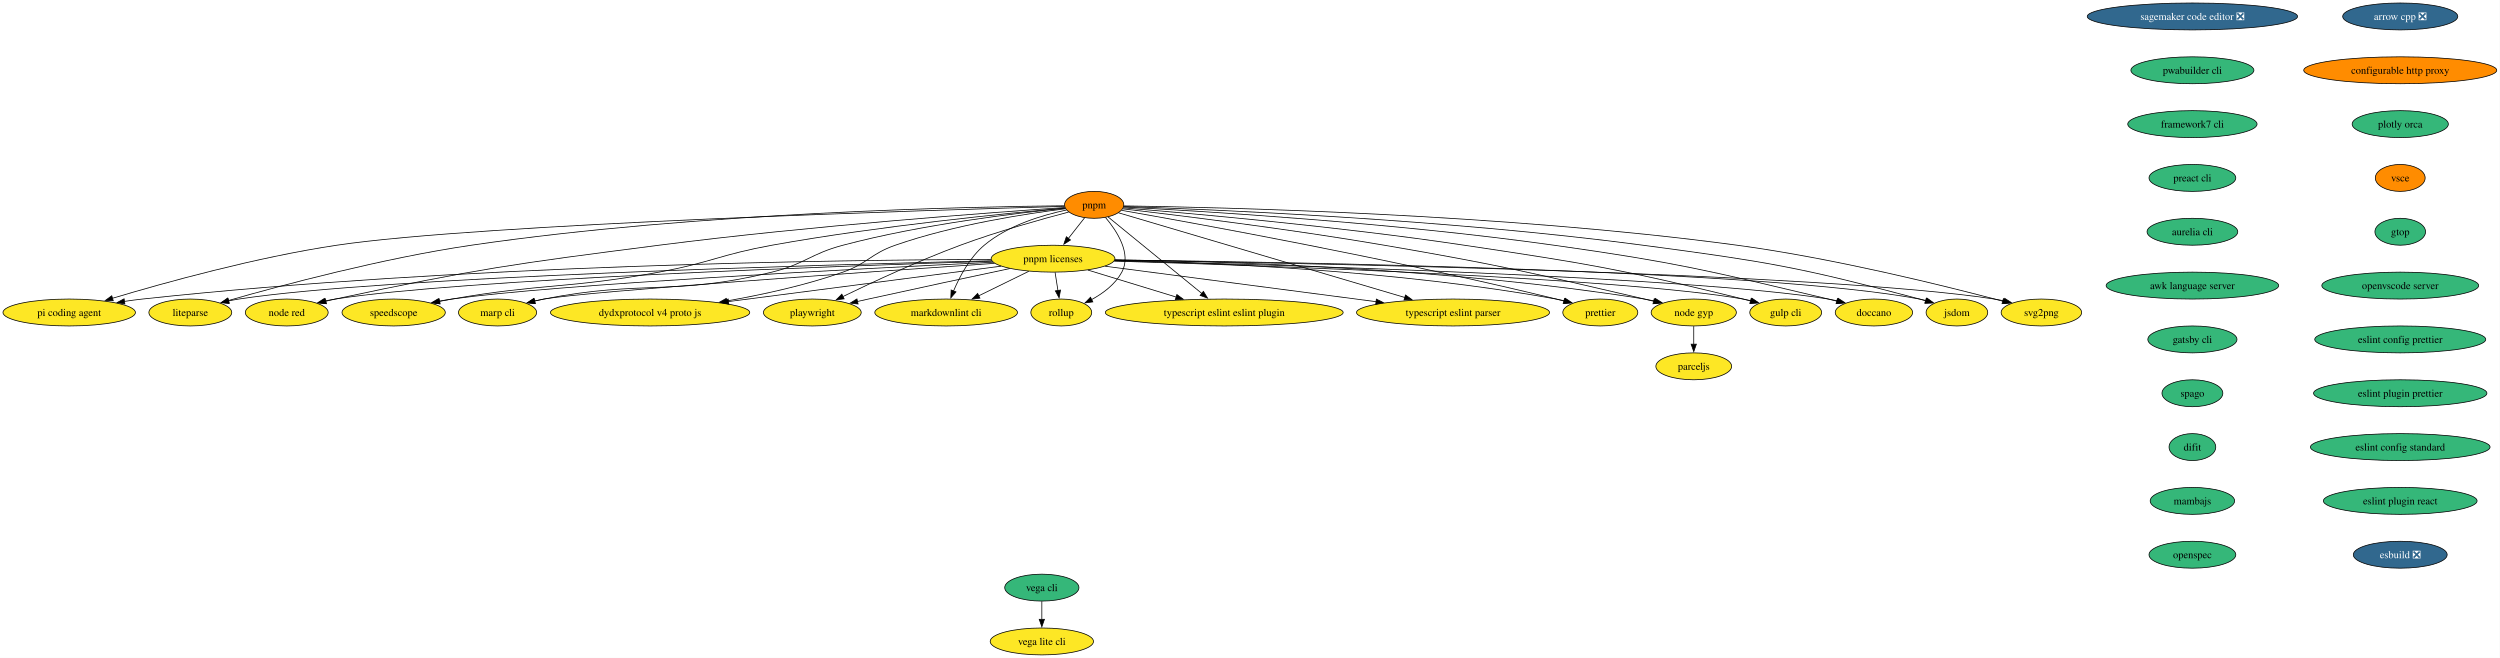
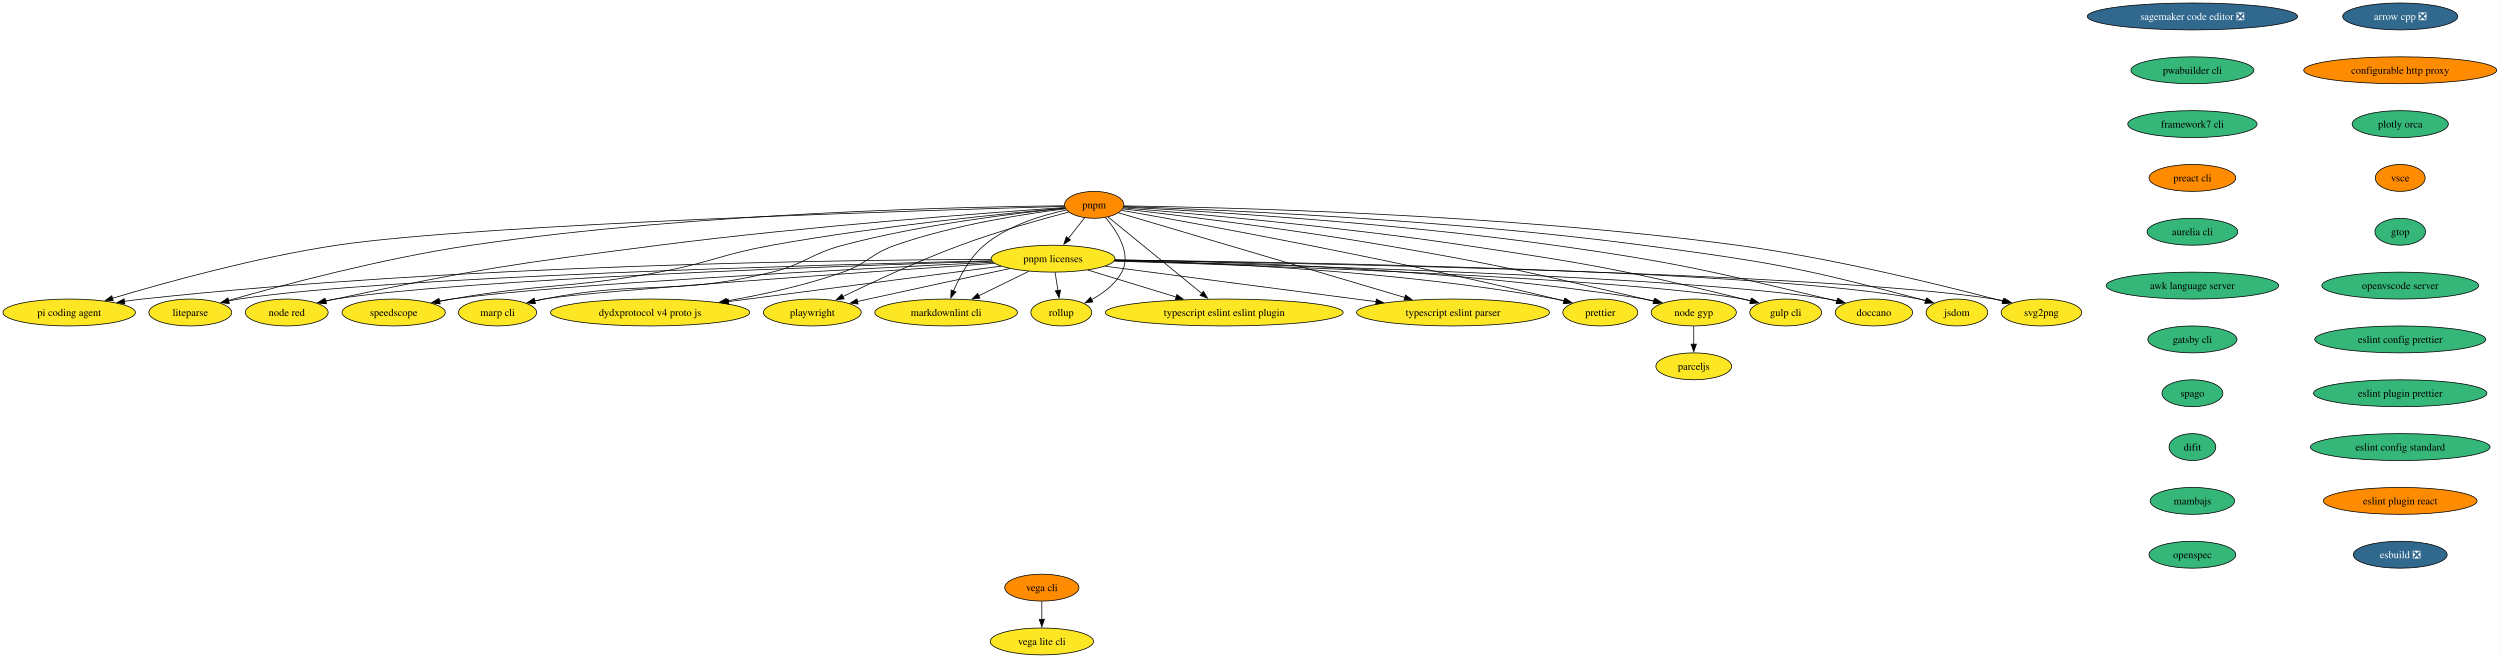
<svg xmlns="http://www.w3.org/2000/svg" xmlns:xlink="http://www.w3.org/1999/xlink" width="3344pt" height="880pt" viewBox="0.00 0.00 3344.00 880.00">
  <g id="graph0" class="graph" transform="scale(1 1) rotate(0) translate(4 876)">
    <polygon fill="white" stroke="none" points="-4,4 -4,-876 3339.64,-876 3339.64,4 -4,4" />
    <g id="node1" class="node">
      <g id="a_node1">
        <a xlink:href="https://github.com/conda-forge/arrow-cpp-feedstock/pull/1986" xlink:title="arrow cpp ❎">
          <ellipse fill="#31688e" stroke="black" cx="3206.56" cy="-854" rx="76.99" ry="18" />
          <text xml:space="preserve" text-anchor="middle" x="3206.56" y="-849.33" font-family="Times,serif" font-size="14.00" fill="white">arrow cpp ❎</text>
        </a>
      </g>
    </g>
    <g id="node2" class="node">
      <g id="a_node2">
        <a xlink:href="https://github.com/conda-forge/configurable-http-proxy-feedstock" xlink:title="configurable http proxy">
          <ellipse fill="#ff8c00" stroke="black" cx="3206.56" cy="-782" rx="129.07" ry="18" />
          <text xml:space="preserve" text-anchor="middle" x="3206.56" y="-777.33" font-family="Times,serif" font-size="14.00">configurable http proxy</text>
        </a>
      </g>
    </g>
    <g id="node3" class="node">
      <g id="a_node3">
        <a xlink:href="https://github.com/conda-forge/plotly-orca-feedstock" xlink:title="plotly orca">
          <ellipse fill="#35b779" stroke="black" cx="3206.56" cy="-710" rx="64.36" ry="18" />
          <text xml:space="preserve" text-anchor="middle" x="3206.56" y="-705.33" font-family="Times,serif" font-size="14.00">plotly orca</text>
        </a>
      </g>
    </g>
    <g id="node8" class="node">
      <g id="a_node8">
        <a xlink:href="https://github.com/conda-forge/vsce-feedstock" xlink:title="vsce">
          <ellipse fill="#ff8c00" stroke="black" cx="3206.56" cy="-638" rx="33.32" ry="18" />
          <text xml:space="preserve" text-anchor="middle" x="3206.56" y="-633.33" font-family="Times,serif" font-size="14.00">vsce</text>
        </a>
      </g>
    </g>
    <g id="node4" class="node">
      <g id="a_node4">
        <a xlink:href="https://github.com/conda-forge/svg2png-feedstock" xlink:title="svg2png">
          <ellipse fill="#fde725" stroke="black" cx="2726.56" cy="-458" rx="53.84" ry="18" />
          <text xml:space="preserve" text-anchor="middle" x="2726.56" y="-453.32" font-family="Times,serif" font-size="14.00">svg2png</text>
        </a>
      </g>
    </g>
    <g id="node5" class="node">
      <g id="a_node5">
        <a xlink:href="https://github.com/conda-forge/jsdom-feedstock" xlink:title="jsdom">
          <ellipse fill="#fde725" stroke="black" cx="2613.56" cy="-458" rx="41.21" ry="18" />
          <text xml:space="preserve" text-anchor="middle" x="2613.56" y="-453.32" font-family="Times,serif" font-size="14.00">jsdom</text>
        </a>
      </g>
    </g>
    <g id="node6" class="node">
      <g id="a_node6">
        <a xlink:href="https://github.com/conda-forge/vega-cli-feedstock" xlink:title="vega cli">
-           <ellipse fill="#35b779" stroke="black" cx="1389.56" cy="-90" rx="49.63" ry="18" />
+           <ellipse fill="#ff8c00" stroke="black" cx="1389.56" cy="-90" rx="49.63" ry="18" />
          <text xml:space="preserve" text-anchor="middle" x="1389.56" y="-85.33" font-family="Times,serif" font-size="14.00">vega cli</text>
        </a>
      </g>
    </g>
    <g id="node7" class="node">
      <g id="a_node7">
        <a xlink:href="https://github.com/conda-forge/vega-lite-cli-feedstock" xlink:title="vega lite cli">
          <ellipse fill="#fde725" stroke="black" cx="1389.56" cy="-18" rx="69.1" ry="18" />
          <text xml:space="preserve" text-anchor="middle" x="1389.56" y="-13.32" font-family="Times,serif" font-size="14.00">vega lite cli</text>
        </a>
      </g>
    </g>
    <g id="edge3" class="edge">
      <path fill="none" stroke="black" d="M1389.56,-71.7C1389.56,-64.41 1389.56,-55.73 1389.56,-47.54" />
      <polygon fill="black" stroke="black" points="1393.06,-47.62 1389.56,-37.62 1386.06,-47.62 1393.06,-47.62" />
    </g>
    <g id="node11" class="node">
      <g id="a_node11">
        <a xlink:href="https://github.com/conda-forge/gtop-feedstock" xlink:title="gtop">
          <ellipse fill="#35b779" stroke="black" cx="3206.56" cy="-566" rx="33.85" ry="18" />
          <text xml:space="preserve" text-anchor="middle" x="3206.56" y="-561.33" font-family="Times,serif" font-size="14.00">gtop</text>
        </a>
      </g>
    </g>
    <g id="node9" class="node">
      <g id="a_node9">
        <a xlink:href="https://github.com/conda-forge/doccano-feedstock" xlink:title="doccano">
          <ellipse fill="#fde725" stroke="black" cx="2502.56" cy="-458" rx="51.74" ry="18" />
          <text xml:space="preserve" text-anchor="middle" x="2502.56" y="-453.32" font-family="Times,serif" font-size="14.00">doccano</text>
        </a>
      </g>
    </g>
    <g id="node10" class="node">
      <g id="a_node10">
        <a xlink:href="https://github.com/conda-forge/gulp-cli-feedstock" xlink:title="gulp cli">
          <ellipse fill="#fde725" stroke="black" cx="2384.56" cy="-458" rx="48.05" ry="18" />
          <text xml:space="preserve" text-anchor="middle" x="2384.56" y="-453.32" font-family="Times,serif" font-size="14.00">gulp cli</text>
        </a>
      </g>
    </g>
    <g id="node15" class="node">
      <g id="a_node15">
        <a xlink:href="https://github.com/conda-forge/openvscode-server-feedstock" xlink:title="openvscode server">
          <ellipse fill="#35b779" stroke="black" cx="3206.56" cy="-494" rx="104.87" ry="18" />
          <text xml:space="preserve" text-anchor="middle" x="3206.56" y="-489.32" font-family="Times,serif" font-size="14.00">openvscode server</text>
        </a>
      </g>
    </g>
    <g id="node12" class="node">
      <g id="a_node12">
        <a xlink:href="https://github.com/conda-forge/node-gyp-feedstock" xlink:title="node gyp">
          <ellipse fill="#fde725" stroke="black" cx="2261.56" cy="-458" rx="57" ry="18" />
          <text xml:space="preserve" text-anchor="middle" x="2261.56" y="-453.32" font-family="Times,serif" font-size="14.00">node gyp</text>
        </a>
      </g>
    </g>
    <g id="node13" class="node">
      <g id="a_node13">
        <a xlink:href="https://github.com/conda-forge/parceljs-feedstock" xlink:title="parceljs">
          <ellipse fill="#fde725" stroke="black" cx="2261.56" cy="-386" rx="50.68" ry="18" />
          <text xml:space="preserve" text-anchor="middle" x="2261.56" y="-381.32" font-family="Times,serif" font-size="14.00">parceljs</text>
        </a>
      </g>
    </g>
    <g id="edge6" class="edge">
      <path fill="none" stroke="black" d="M2261.56,-439.7C2261.56,-432.41 2261.56,-423.73 2261.56,-415.54" />
      <polygon fill="black" stroke="black" points="2265.06,-415.62 2261.56,-405.62 2258.06,-415.62 2265.06,-415.62" />
    </g>
    <g id="node14" class="node">
      <g id="a_node14">
        <a xlink:href="https://github.com/conda-forge/prettier-feedstock" xlink:title="prettier">
          <ellipse fill="#fde725" stroke="black" cx="2136.56" cy="-458" rx="50.16" ry="18" />
          <text xml:space="preserve" text-anchor="middle" x="2136.56" y="-453.32" font-family="Times,serif" font-size="14.00">prettier</text>
        </a>
      </g>
    </g>
    <g id="node16" class="node">
      <g id="a_node16">
        <a xlink:href="https://github.com/conda-forge/eslint-config-prettier-feedstock" xlink:title="eslint config prettier">
          <ellipse fill="#35b779" stroke="black" cx="3206.56" cy="-422" rx="114.34" ry="18" />
          <text xml:space="preserve" text-anchor="middle" x="3206.56" y="-417.32" font-family="Times,serif" font-size="14.00">eslint config prettier</text>
        </a>
      </g>
    </g>
    <g id="node18" class="node">
      <g id="a_node18">
        <a xlink:href="https://github.com/conda-forge/eslint-plugin-prettier-feedstock" xlink:title="eslint plugin prettier">
          <ellipse fill="#35b779" stroke="black" cx="3206.56" cy="-350" rx="115.92" ry="18" />
          <text xml:space="preserve" text-anchor="middle" x="3206.56" y="-345.32" font-family="Times,serif" font-size="14.00">eslint plugin prettier</text>
        </a>
      </g>
    </g>
    <g id="node17" class="node">
      <g id="a_node17">
        <a xlink:href="https://github.com/conda-forge/typescript-eslint-parser-feedstock" xlink:title="typescript eslint parser">
          <ellipse fill="#fde725" stroke="black" cx="1939.56" cy="-458" rx="129.07" ry="18" />
          <text xml:space="preserve" text-anchor="middle" x="1939.56" y="-453.32" font-family="Times,serif" font-size="14.00">typescript eslint parser</text>
        </a>
      </g>
    </g>
    <g id="node19" class="node">
      <g id="a_node19">
        <a xlink:href="https://github.com/conda-forge/eslint-config-standard-feedstock" xlink:title="eslint config standard">
          <ellipse fill="#35b779" stroke="black" cx="3206.56" cy="-278" rx="120.13" ry="18" />
          <text xml:space="preserve" text-anchor="middle" x="3206.56" y="-273.32" font-family="Times,serif" font-size="14.00">eslint config standard</text>
        </a>
      </g>
    </g>
    <g id="node20" class="node">
      <g id="a_node20">
        <a xlink:href="https://github.com/conda-forge/eslint-plugin-react-feedstock" xlink:title="eslint plugin react">
-           <ellipse fill="#35b779" stroke="black" cx="3206.56" cy="-206" rx="102.77" ry="18" />
+           <ellipse fill="#ff8c00" stroke="black" cx="3206.56" cy="-206" rx="102.77" ry="18" />
          <text xml:space="preserve" text-anchor="middle" x="3206.56" y="-201.33" font-family="Times,serif" font-size="14.00">eslint plugin react</text>
        </a>
      </g>
    </g>
    <g id="node21" class="node">
      <g id="a_node21">
        <a xlink:href="https://github.com/conda-forge/esbuild-feedstock/pull/59" xlink:title="esbuild ❎">
          <ellipse fill="#31688e" stroke="black" cx="3206.56" cy="-134" rx="62.78" ry="18" />
          <text xml:space="preserve" text-anchor="middle" x="3206.56" y="-129.32" font-family="Times,serif" font-size="14.00" fill="white">esbuild ❎</text>
        </a>
      </g>
    </g>
    <g id="node22" class="node">
      <g id="a_node22">
        <a xlink:href="https://github.com/conda-forge/typescript-eslint-eslint-plugin-feedstock" xlink:title="typescript eslint eslint plugin">
          <ellipse fill="#fde725" stroke="black" cx="1633.56" cy="-458" rx="159.06" ry="18" />
          <text xml:space="preserve" text-anchor="middle" x="1633.56" y="-453.32" font-family="Times,serif" font-size="14.00">typescript eslint eslint plugin</text>
        </a>
      </g>
    </g>
    <g id="node23" class="node">
      <g id="a_node23">
        <a xlink:href="https://github.com/conda-forge/pnpm-feedstock" xlink:title="pnpm">
          <ellipse fill="#ff8c00" stroke="black" cx="1459.56" cy="-602" rx="39.63" ry="18" />
          <text xml:space="preserve" text-anchor="middle" x="1459.56" y="-597.33" font-family="Times,serif" font-size="14.00">pnpm</text>
        </a>
      </g>
    </g>
    <g id="edge13" class="edge">
      <path fill="none" stroke="black" d="M1499.19,-600.59C1621.75,-598.9 2005.28,-590.35 2319.56,-548 2449.03,-530.55 2598.41,-493.42 2675.15,-473.07" />
      <polygon fill="black" stroke="black" points="2675.72,-476.54 2684.48,-470.58 2673.91,-469.78 2675.72,-476.54" />
    </g>
    <g id="edge14" class="edge">
      <path fill="none" stroke="black" d="M1499.12,-599.81C1609.45,-596.15 1929.82,-583.05 2193.56,-548 2359.63,-525.93 2401.66,-519.06 2563.56,-476 2566.28,-475.28 2569.06,-474.49 2571.85,-473.65" />
      <polygon fill="black" stroke="black" points="2572.63,-477.07 2581.11,-470.72 2570.52,-470.4 2572.63,-477.07" />
    </g>
    <g id="edge15" class="edge">
      <path fill="none" stroke="black" d="M1498.94,-599.08C1596.73,-594 1858.34,-578.44 2074.56,-548 2239.16,-524.83 2279.83,-514.34 2441.56,-476 2445.31,-475.11 2449.18,-474.15 2453.06,-473.14" />
      <polygon fill="black" stroke="black" points="2453.73,-476.59 2462.5,-470.64 2451.93,-469.82 2453.73,-476.59" />
    </g>
    <g id="edge16" class="edge">
      <path fill="none" stroke="black" d="M1498.53,-597.95C1582.28,-591.15 1785.54,-573.32 1954.56,-548 2121.54,-522.99 2163.58,-516.18 2327.56,-476 2330.87,-475.19 2334.26,-474.31 2337.68,-473.38" />
      <polygon fill="black" stroke="black" points="2338.39,-476.82 2347.07,-470.74 2336.5,-470.08 2338.39,-476.82" />
    </g>
    <g id="edge17" class="edge">
      <path fill="none" stroke="black" d="M1497.97,-596.64C1567.79,-588.5 1720.08,-569.87 1847.56,-548 2003.23,-521.3 2041.71,-511.71 2195.56,-476 2199.6,-475.06 2203.78,-474.06 2207.97,-473.03" />
      <polygon fill="black" stroke="black" points="2208.71,-476.46 2217.56,-470.64 2207.01,-469.67 2208.71,-476.46" />
    </g>
    <g id="edge18" class="edge">
      <path fill="none" stroke="black" d="M1496.36,-594.63C1592.48,-577.77 1858.8,-529.55 2077.56,-476 2080.92,-475.18 2084.38,-474.29 2087.85,-473.37" />
      <polygon fill="black" stroke="black" points="2088.74,-476.76 2097.46,-470.74 2086.89,-470 2088.74,-476.76" />
    </g>
    <g id="edge19" class="edge">
      <path fill="none" stroke="black" d="M1492.18,-591.35C1570.66,-568.13 1771.22,-508.8 1875.07,-478.08" />
      <polygon fill="black" stroke="black" points="1875.98,-481.46 1884.57,-475.27 1873.99,-474.75 1875.98,-481.46" />
    </g>
    <g id="edge20" class="edge">
      <path fill="none" stroke="black" d="M1478.18,-585.8C1508.25,-561.27 1567.75,-512.71 1603.76,-483.32" />
      <polygon fill="black" stroke="black" points="1605.67,-486.28 1611.21,-477.24 1601.25,-480.86 1605.67,-486.28" />
    </g>
    <g id="node24" class="node">
      <g id="a_node24">
        <a xlink:href="https://github.com/conda-forge/pnpm-licenses-feedstock" xlink:title="pnpm licenses">
          <ellipse fill="#fde725" stroke="black" cx="1404.56" cy="-530" rx="82.77" ry="18" />
          <text xml:space="preserve" text-anchor="middle" x="1404.56" y="-525.33" font-family="Times,serif" font-size="14.00">pnpm licenses</text>
        </a>
      </g>
    </g>
    <g id="edge21" class="edge">
      <path fill="none" stroke="black" d="M1446.81,-584.76C1440.33,-576.53 1432.31,-566.32 1425,-557.02" />
      <polygon fill="black" stroke="black" points="1427.88,-555.01 1418.95,-549.31 1422.38,-559.34 1427.88,-555.01" />
    </g>
    <g id="node25" class="node">
      <g id="a_node25">
        <a xlink:href="https://github.com/conda-forge/rollup-feedstock" xlink:title="rollup">
          <ellipse fill="#fde725" stroke="black" cx="1415.56" cy="-458" rx="40.69" ry="18" />
          <text xml:space="preserve" text-anchor="middle" x="1415.56" y="-453.32" font-family="Times,serif" font-size="14.00">rollup</text>
        </a>
      </g>
    </g>
    <g id="edge22" class="edge">
      <path fill="none" stroke="black" d="M1474.69,-585.12C1490.06,-566.97 1509.86,-536.58 1496.56,-512 1487.78,-495.75 1471.6,-483.68 1456,-475.2" />
      <polygon fill="black" stroke="black" points="1457.78,-472.18 1447.27,-470.82 1454.64,-478.44 1457.78,-472.18" />
    </g>
    <g id="node26" class="node">
      <g id="a_node26">
        <a xlink:href="https://github.com/conda-forge/markdownlint-cli-feedstock" xlink:title="markdownlint cli">
          <ellipse fill="#fde725" stroke="black" cx="1261.56" cy="-458" rx="95.4" ry="18" />
          <text xml:space="preserve" text-anchor="middle" x="1261.56" y="-453.32" font-family="Times,serif" font-size="14.00">markdownlint cli</text>
        </a>
      </g>
    </g>
    <g id="edge23" class="edge">
      <path fill="none" stroke="black" d="M1422.45,-595.06C1390.35,-588.31 1344.25,-574.6 1312.56,-548 1293.2,-531.75 1279.63,-506.16 1271.38,-486.58" />
      <polygon fill="black" stroke="black" points="1274.74,-485.56 1267.8,-477.55 1268.24,-488.14 1274.74,-485.56" />
    </g>
    <g id="node27" class="node">
      <g id="a_node27">
        <a xlink:href="https://github.com/conda-forge/playwright-feedstock" xlink:title="playwright">
          <ellipse fill="#fde725" stroke="black" cx="1082.56" cy="-458" rx="65.41" ry="18" />
          <text xml:space="preserve" text-anchor="middle" x="1082.56" y="-453.32" font-family="Times,serif" font-size="14.00">playwright</text>
        </a>
      </g>
    </g>
    <g id="edge24" class="edge">
      <path fill="none" stroke="black" d="M1425.47,-592.37C1389.12,-582.83 1330.1,-566.37 1280.56,-548 1225.05,-527.41 1163.11,-498.58 1123.53,-479.37" />
      <polygon fill="black" stroke="black" points="1125.11,-476.25 1114.59,-475.01 1122.04,-482.54 1125.11,-476.25" />
    </g>
    <g id="node28" class="node">
      <g id="a_node28">
        <a xlink:href="https://github.com/conda-forge/dydxprotocol-v4-proto-js-feedstock" xlink:title="dydxprotocol v4 proto js">
          <ellipse fill="#fde725" stroke="black" cx="865.56" cy="-458" rx="133.28" ry="18" />
          <text xml:space="preserve" text-anchor="middle" x="865.56" y="-453.32" font-family="Times,serif" font-size="14.00">dydxprotocol v4 proto js</text>
        </a>
      </g>
    </g>
    <g id="edge25" class="edge">
      <path fill="none" stroke="black" d="M1421.24,-596.77C1368.74,-590.21 1272.03,-575.39 1193.56,-548 1160.53,-536.47 1156.56,-523.63 1123.56,-512 1073.55,-494.38 1015.91,-481.84 967.81,-473.41" />
      <polygon fill="black" stroke="black" points="968.69,-470.01 958.24,-471.76 967.5,-476.9 968.69,-470.01" />
    </g>
    <g id="node29" class="node">
      <g id="a_node29">
        <a xlink:href="https://github.com/conda-forge/marp-cli-feedstock" xlink:title="marp cli">
          <ellipse fill="#fde725" stroke="black" cx="661.56" cy="-458" rx="52.26" ry="18" />
          <text xml:space="preserve" text-anchor="middle" x="661.56" y="-453.32" font-family="Times,serif" font-size="14.00">marp cli</text>
        </a>
      </g>
    </g>
    <g id="edge26" class="edge">
      <path fill="none" stroke="black" d="M1420.73,-597.5C1357.61,-591.22 1229.16,-576.02 1123.56,-548 1079.92,-536.42 1072.42,-522.73 1028.56,-512 895.97,-479.57 857.54,-502.12 723.56,-476 719.49,-475.21 715.29,-474.28 711.09,-473.29" />
      <polygon fill="black" stroke="black" points="712.07,-469.92 701.52,-470.88 710.36,-476.71 712.07,-469.92" />
    </g>
    <g id="node30" class="node">
      <g id="a_node30">
        <a xlink:href="https://github.com/conda-forge/speedscope-feedstock" xlink:title="speedscope">
          <ellipse fill="#fde725" stroke="black" cx="522.56" cy="-458" rx="69.1" ry="18" />
          <text xml:space="preserve" text-anchor="middle" x="522.56" y="-453.32" font-family="Times,serif" font-size="14.00">speedscope</text>
        </a>
      </g>
    </g>
    <g id="edge27" class="edge">
      <path fill="none" stroke="black" d="M1420.71,-597.69C1344.91,-590.91 1172.13,-573.86 1028.56,-548 960.66,-535.77 945.42,-524.46 877.56,-512 755.46,-489.57 722.88,-497.24 600.56,-476 595.07,-475.05 589.38,-473.97 583.69,-472.84" />
      <polygon fill="black" stroke="black" points="584.77,-469.49 574.27,-470.91 583.37,-476.35 584.77,-469.49" />
    </g>
    <g id="node31" class="node">
      <g id="a_node31">
        <a xlink:href="https://github.com/conda-forge/node-red-feedstock" xlink:title="node red">
          <ellipse fill="#fde725" stroke="black" cx="379.56" cy="-458" rx="55.42" ry="18" />
          <text xml:space="preserve" text-anchor="middle" x="379.56" y="-453.32" font-family="Times,serif" font-size="14.00">node red</text>
        </a>
      </g>
    </g>
    <g id="edge28" class="edge">
      <path fill="none" stroke="black" d="M1420.28,-598.43C1326.29,-592.06 1081.09,-574.15 877.56,-548 684.07,-523.14 635.35,-516.72 444.56,-476 440.32,-475.09 435.94,-474.09 431.55,-473.04" />
      <polygon fill="black" stroke="black" points="432.71,-469.72 422.16,-470.72 431.03,-476.52 432.71,-469.72" />
    </g>
    <g id="node32" class="node">
      <g id="a_node32">
        <a xlink:href="https://github.com/conda-forge/liteparse-feedstock" xlink:title="liteparse">
          <ellipse fill="#fde725" stroke="black" cx="250.56" cy="-458" rx="55.42" ry="18" />
          <text xml:space="preserve" text-anchor="middle" x="250.56" y="-453.32" font-family="Times,serif" font-size="14.00">liteparse</text>
        </a>
      </g>
    </g>
    <g id="edge29" class="edge">
      <path fill="none" stroke="black" d="M1419.87,-600.78C1299.69,-599.61 929.45,-592.39 626.56,-548 508.59,-530.71 373.18,-494.53 301.42,-474.02" />
      <polygon fill="black" stroke="black" points="302.49,-470.69 291.92,-471.29 300.56,-477.41 302.49,-470.69" />
    </g>
    <g id="node33" class="node">
      <g id="a_node33">
        <a xlink:href="https://github.com/conda-forge/pi-coding-agent-feedstock" xlink:title="pi coding agent">
          <ellipse fill="#fde725" stroke="black" cx="88.56" cy="-458" rx="88.56" ry="18" />
          <text xml:space="preserve" text-anchor="middle" x="88.56" y="-453.32" font-family="Times,serif" font-size="14.00">pi coding agent</text>
        </a>
      </g>
    </g>
    <g id="edge30" class="edge">
      <path fill="none" stroke="black" d="M1419.84,-599.94C1256.92,-595.43 639.47,-576.75 446.56,-548 338.93,-531.96 216.47,-498 146.28,-476.98" />
      <polygon fill="black" stroke="black" points="147.5,-473.7 136.92,-474.16 145.48,-480.4 147.5,-473.7" />
    </g>
    <g id="edge31" class="edge">
      <path fill="none" stroke="black" d="M1486.88,-527.91C1728.92,-524.34 2435.59,-511.11 2663.56,-476 2667.91,-475.33 2672.39,-474.47 2676.86,-473.5" />
      <polygon fill="black" stroke="black" points="2677.48,-476.95 2686.4,-471.23 2675.86,-470.14 2677.48,-476.95" />
    </g>
    <g id="edge32" class="edge">
      <path fill="none" stroke="black" d="M1487.32,-528.24C1716.66,-525.65 2356.98,-515.03 2563.56,-476 2566.54,-475.44 2569.59,-474.74 2572.63,-473.94" />
      <polygon fill="black" stroke="black" points="2573.47,-477.34 2582.07,-471.16 2571.49,-470.63 2573.47,-477.34" />
    </g>
    <g id="edge33" class="edge">
      <path fill="none" stroke="black" d="M1486.81,-527.14C1698.5,-521.98 2258.3,-505.84 2441.56,-476 2445.66,-475.33 2449.87,-474.49 2454.07,-473.55" />
      <polygon fill="black" stroke="black" points="2454.76,-476.98 2463.64,-471.2 2453.09,-470.19 2454.76,-476.98" />
    </g>
    <g id="edge34" class="edge">
      <path fill="none" stroke="black" d="M1486.23,-526.74C1680.74,-520.98 2167.1,-504.14 2327.56,-476 2331.17,-475.37 2334.88,-474.58 2338.58,-473.7" />
      <polygon fill="black" stroke="black" points="2339.35,-477.12 2348.13,-471.2 2337.57,-470.35 2339.35,-477.12" />
    </g>
    <g id="edge35" class="edge">
      <path fill="none" stroke="black" d="M1487.4,-528.48C1632.03,-526.45 1939.59,-517.18 2195.56,-476 2200.16,-475.26 2204.91,-474.35 2209.65,-473.33" />
      <polygon fill="black" stroke="black" points="2210.19,-476.8 2219.14,-471.14 2208.61,-469.97 2210.19,-476.8" />
    </g>
    <g id="edge36" class="edge">
      <path fill="none" stroke="black" d="M1487.09,-527.85C1614.69,-524.87 1867.11,-514.2 2077.56,-476 2081.35,-475.31 2085.24,-474.48 2089.13,-473.56" />
      <polygon fill="black" stroke="black" points="2089.73,-477.02 2098.55,-471.15 2087.99,-470.24 2089.73,-477.02" />
    </g>
    <g id="edge37" class="edge">
      <path fill="none" stroke="black" d="M1474.23,-519.88C1566.52,-507.81 1730.03,-486.42 1836.59,-472.47" />
      <polygon fill="black" stroke="black" points="1837.04,-475.94 1846.5,-471.18 1836.13,-469 1837.04,-475.94" />
    </g>
    <g id="edge38" class="edge">
      <path fill="none" stroke="black" d="M1451.18,-514.75C1485.22,-504.34 1531.79,-490.11 1569.35,-478.63" />
      <polygon fill="black" stroke="black" points="1570.2,-482.03 1578.74,-475.76 1568.16,-475.33 1570.2,-482.03" />
    </g>
    <g id="edge39" class="edge">
      <path fill="none" stroke="black" d="M1407.28,-511.7C1408.44,-504.32 1409.82,-495.52 1411.12,-487.25" />
      <polygon fill="black" stroke="black" points="1414.55,-488.02 1412.64,-477.6 1407.63,-486.93 1414.55,-488.02" />
    </g>
    <g id="edge40" class="edge">
      <path fill="none" stroke="black" d="M1372.11,-513.12C1352.29,-503.41 1326.68,-490.87 1305.1,-480.31" />
      <polygon fill="black" stroke="black" points="1306.76,-477.23 1296.24,-475.97 1303.68,-483.51 1306.76,-477.23" />
    </g>
    <g id="edge41" class="edge">
      <path fill="none" stroke="black" d="M1346.63,-516.77C1296.55,-506.14 1222.23,-490.27 1157.56,-476 1152.74,-474.94 1147.74,-473.82 1142.73,-472.7" />
      <polygon fill="black" stroke="black" points="1143.77,-469.35 1133.24,-470.57 1142.23,-476.18 1143.77,-469.35" />
    </g>
    <g id="edge42" class="edge">
      <path fill="none" stroke="black" d="M1334.93,-519.96C1242.3,-507.93 1077.76,-486.56 970.17,-472.59" />
      <polygon fill="black" stroke="black" points="970.84,-469.14 960.47,-471.33 969.93,-476.08 970.84,-469.14" />
    </g>
    <g id="edge43" class="edge">
      <path fill="none" stroke="black" d="M1326.33,-523.75C1160,-512.47 781.61,-486.12 723.56,-476 719.29,-475.26 714.89,-474.35 710.5,-473.34" />
      <polygon fill="black" stroke="black" points="711.69,-470.03 701.14,-471.03 710.01,-476.82 711.69,-470.03" />
    </g>
    <g id="edge44" class="edge">
      <path fill="none" stroke="black" d="M1324.22,-525.23C1149.31,-516.77 738.64,-495.49 600.56,-476 594.88,-475.2 588.99,-474.21 583.11,-473.12" />
      <polygon fill="black" stroke="black" points="583.85,-469.7 573.36,-471.2 582.5,-476.56 583.85,-469.7" />
    </g>
    <g id="edge45" class="edge">
      <path fill="none" stroke="black" d="M1323.01,-526.6C1123.13,-520.39 612.87,-502.38 444.56,-476 439.96,-475.28 435.21,-474.37 430.48,-473.35" />
      <polygon fill="black" stroke="black" points="431.53,-470 420.99,-471.14 429.94,-476.81 431.53,-470" />
    </g>
    <g id="edge46" class="edge">
      <path fill="none" stroke="black" d="M1322.62,-527.21C1103.86,-522.08 509.56,-505.76 315.56,-476 310.96,-475.29 306.21,-474.39 301.47,-473.38" />
      <polygon fill="black" stroke="black" points="302.52,-470.03 291.99,-471.18 300.94,-476.85 302.52,-470.03" />
    </g>
    <g id="edge47" class="edge">
      <path fill="none" stroke="black" d="M1321.58,-529.05C1124.24,-528.37 611.64,-521.93 186.56,-476 178.66,-475.15 170.42,-474.05 162.23,-472.82" />
      <polygon fill="black" stroke="black" points="163.05,-469.41 152.63,-471.32 161.96,-476.32 163.05,-469.41" />
    </g>
    <g id="node34" class="node">
      <g id="a_node34">
        <a xlink:href="https://github.com/conda-forge/sagemaker-code-editor-feedstock/pull/266" xlink:title="sagemaker code editor ❎">
          <ellipse fill="#31688e" stroke="black" cx="2928.56" cy="-854" rx="140.65" ry="18" />
          <text xml:space="preserve" text-anchor="middle" x="2928.56" y="-849.33" font-family="Times,serif" font-size="14.00" fill="white">sagemaker code editor ❎</text>
        </a>
      </g>
    </g>
    <g id="node35" class="node">
      <g id="a_node35">
        <a xlink:href="https://github.com/conda-forge/pwabuilder-cli-feedstock" xlink:title="pwabuilder cli">
          <ellipse fill="#35b779" stroke="black" cx="2928.56" cy="-782" rx="82.25" ry="18" />
          <text xml:space="preserve" text-anchor="middle" x="2928.56" y="-777.33" font-family="Times,serif" font-size="14.00">pwabuilder cli</text>
        </a>
      </g>
    </g>
    <g id="node36" class="node">
      <g id="a_node36">
        <a xlink:href="https://github.com/conda-forge/framework7-cli-feedstock" xlink:title="framework7 cli">
          <ellipse fill="#35b779" stroke="black" cx="2928.56" cy="-710" rx="86.46" ry="18" />
          <text xml:space="preserve" text-anchor="middle" x="2928.56" y="-705.33" font-family="Times,serif" font-size="14.00">framework7 cli</text>
        </a>
      </g>
    </g>
    <g id="node37" class="node">
      <g id="a_node37">
        <a xlink:href="https://github.com/conda-forge/preact-cli-feedstock" xlink:title="preact cli">
-           <ellipse fill="#35b779" stroke="black" cx="2928.56" cy="-638" rx="58.05" ry="18" />
+           <ellipse fill="#ff8c00" stroke="black" cx="2928.56" cy="-638" rx="58.05" ry="18" />
          <text xml:space="preserve" text-anchor="middle" x="2928.56" y="-633.33" font-family="Times,serif" font-size="14.00">preact cli</text>
        </a>
      </g>
    </g>
    <g id="node38" class="node">
      <g id="a_node38">
        <a xlink:href="https://github.com/conda-forge/aurelia-cli-feedstock" xlink:title="aurelia cli">
          <ellipse fill="#35b779" stroke="black" cx="2928.56" cy="-566" rx="60.68" ry="18" />
          <text xml:space="preserve" text-anchor="middle" x="2928.56" y="-561.33" font-family="Times,serif" font-size="14.00">aurelia cli</text>
        </a>
      </g>
    </g>
    <g id="node39" class="node">
      <g id="a_node39">
        <a xlink:href="https://github.com/conda-forge/awk-language-server-feedstock" xlink:title="awk language server">
          <ellipse fill="#35b779" stroke="black" cx="2928.56" cy="-494" rx="115.39" ry="18" />
          <text xml:space="preserve" text-anchor="middle" x="2928.56" y="-489.32" font-family="Times,serif" font-size="14.00">awk language server</text>
        </a>
      </g>
    </g>
    <g id="node40" class="node">
      <g id="a_node40">
        <a xlink:href="https://github.com/conda-forge/gatsby-cli-feedstock" xlink:title="gatsby cli">
          <ellipse fill="#35b779" stroke="black" cx="2928.56" cy="-422" rx="59.63" ry="18" />
          <text xml:space="preserve" text-anchor="middle" x="2928.56" y="-417.32" font-family="Times,serif" font-size="14.00">gatsby cli</text>
        </a>
      </g>
    </g>
    <g id="node41" class="node">
      <g id="a_node41">
        <a xlink:href="https://github.com/conda-forge/spago-feedstock" xlink:title="spago">
          <ellipse fill="#35b779" stroke="black" cx="2928.56" cy="-350" rx="40.69" ry="18" />
          <text xml:space="preserve" text-anchor="middle" x="2928.56" y="-345.32" font-family="Times,serif" font-size="14.00">spago</text>
        </a>
      </g>
    </g>
    <g id="node42" class="node">
      <g id="a_node42">
        <a xlink:href="https://github.com/conda-forge/difit-feedstock" xlink:title="difit">
          <ellipse fill="#35b779" stroke="black" cx="2928.56" cy="-278" rx="31.22" ry="18" />
          <text xml:space="preserve" text-anchor="middle" x="2928.56" y="-273.32" font-family="Times,serif" font-size="14.00">difit</text>
        </a>
      </g>
    </g>
    <g id="node43" class="node">
      <g id="a_node43">
        <a xlink:href="https://github.com/conda-forge/mambajs-feedstock" xlink:title="mambajs">
          <ellipse fill="#35b779" stroke="black" cx="2928.56" cy="-206" rx="56.47" ry="18" />
          <text xml:space="preserve" text-anchor="middle" x="2928.56" y="-201.33" font-family="Times,serif" font-size="14.00">mambajs</text>
        </a>
      </g>
    </g>
    <g id="node44" class="node">
      <g id="a_node44">
        <a xlink:href="https://github.com/conda-forge/openspec-feedstock" xlink:title="openspec">
          <ellipse fill="#35b779" stroke="black" cx="2928.56" cy="-134" rx="58.05" ry="18" />
          <text xml:space="preserve" text-anchor="middle" x="2928.56" y="-129.32" font-family="Times,serif" font-size="14.00">openspec</text>
        </a>
      </g>
    </g>
  </g>
</svg>
